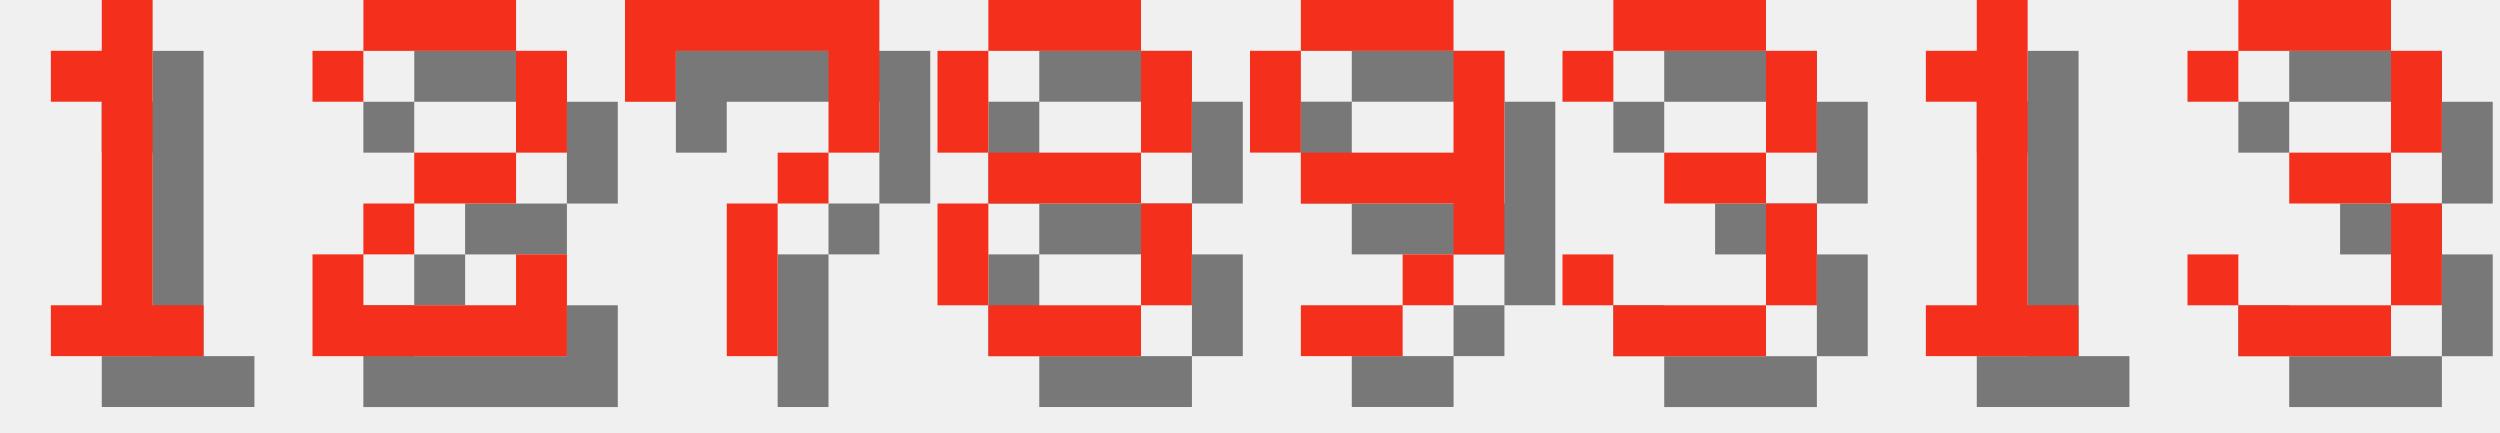
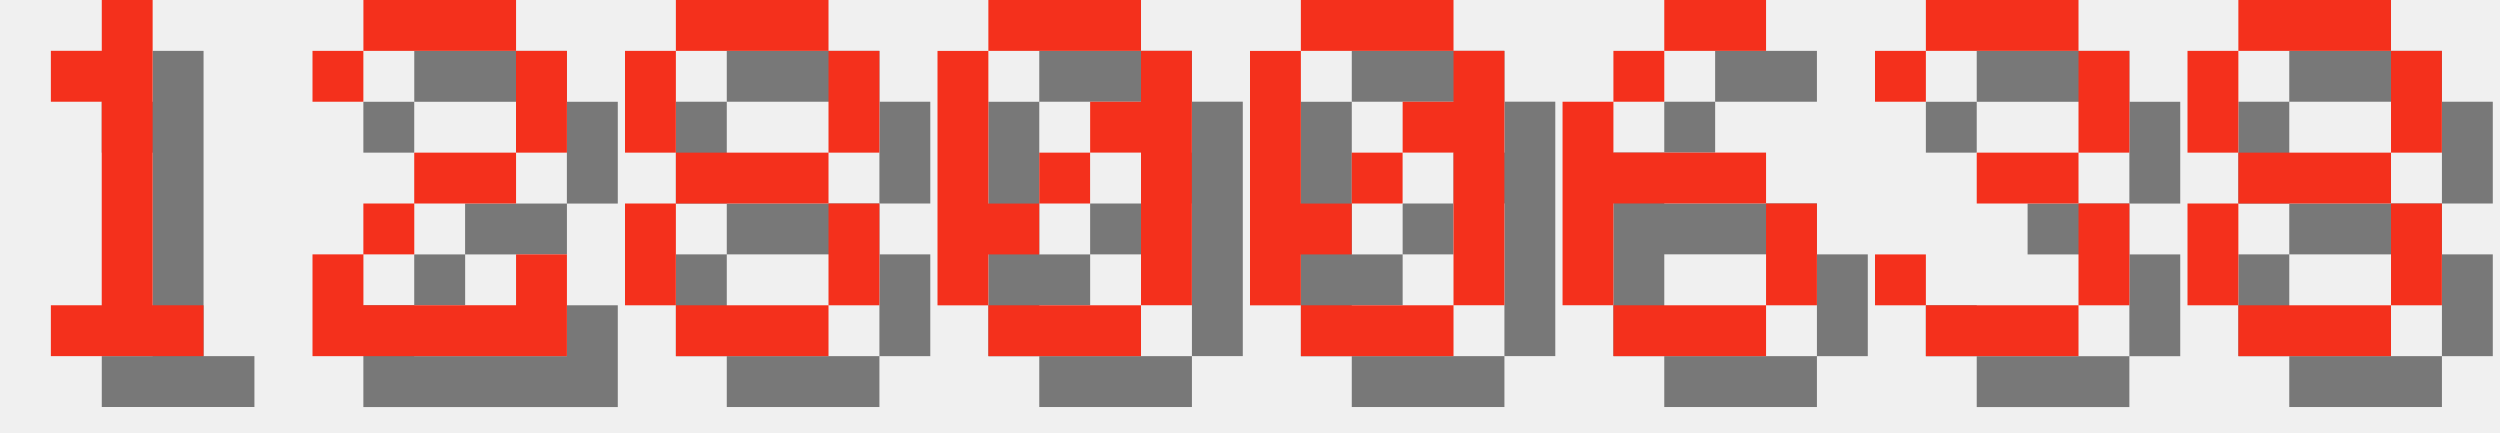
<svg xmlns="http://www.w3.org/2000/svg" version="1.1" width="208.0" height="36">
  <style>
        .text-foreground {
            fill: #F4301C;
        }
        .text-shadow {
            fill: #000000;
            fill-opacity: 0.5;
        }
    </style>
  <g class="digit" id="digit_1" transform="translate(0.0, 0), scale(4)">
    <path id="digit_1_shadow" class="text-shadow" d="m2.117 2.117v1.058h1.058v4.233h-1.058v1.058h3.175v-1.058h-1.058v-6.35h-1.058v1.058h-1.058z" fill-opacity=".5" style="paint-order:stroke fill markers" />
    <path id="digit_1_fg" class="text-foreground" d="m1.058 1.058v1.058h1.058v4.233h-1.058v1.058h3.175v-1.058h-1.058v-6.35h-1.058v1.058h-1.058z" fill="#fff" style="paint-order:stroke fill markers" />
  </g>
  <g class="digit" id="digit_2" transform="translate(26.0, 0), scale(4)">
    <path id="digit_2_shadow" class="text-shadow" d="m1.058 2.117v1.058h1.058v-1.058h3.175v2.117h-2.117v1.058h-1.058v1.058h-1.058v2.117h5.292v-2.117h-1.058v1.058h-3.175v-1.058h1.058v-1.058h2.117v-1.058h1.058v-2.117h-1.058v-1.058h-3.175v1.058h-1.058z" fill-opacity=".5" style="paint-order:stroke fill markers" />
    <path id="digit_2_fg" class="text-foreground" d="m0 1.058v1.058h1.058v-1.058h3.175v2.117h-2.117v1.058h-1.058v1.058h-1.058v2.117h5.292v-2.117h-1.058v1.058h-3.175v-1.058h1.058v-1.058h2.117v-1.058h1.058v-2.117h-1.058v-1.058h-3.175v1.058h-1.058z" fill="#fff" style="paint-order:stroke fill markers" />
  </g>
-   <g class="digit" id="digit_7" transform="translate(52.0, 0), scale(4)">
-     <path id="digit_7_shadow" class="text-shadow" d="m1.058 1.058 2e-6 2.117h1.058v-1.058h3.175v1.058l2e-7 1.058h-1.058v1.058h-1.058l4e-7 3.175 1.058 1e-7v-3.175h1.058v-1.058h1.058l5e-7 -1.058v-2.117z" fill-opacity=".5" style="paint-order:stroke fill markers" />
-     <path id="digit_7_fg" class="text-foreground" d="m0 0 2e-6 2.117h1.058v-1.058h3.175v1.058l2e-7 1.058h-1.058v1.058h-1.058l4e-7 3.175 1.058 1e-7v-3.175h1.058v-1.058h1.058l5e-7 -1.058v-2.117z" fill="#fff" style="paint-order:stroke fill markers" />
-   </g>
-   <g class="digit" id="digit_8" transform="translate(78.0, 0), scale(4)">
+   <g class="digit" id="digit_8" transform="translate(52.0, 0), scale(4)">
    <path id="digit_8_shadow" class="text-shadow" d="m2.117 1.058v1.058h3.175v-1.058h-3.175zm3.175 1.058v2.117h1.058v-2.117h-1.058zm0 2.117h-3.175v1.058h3.175v-1.058zm0 1.058v2.117h1.058v-2.117h-1.058zm0 2.117h-3.175v1.058h3.175v-1.058zm-3.175 0v-2.117h-1.058v2.117h1.058zm0-3.175v-2.117h-1.058v2.117h1.058z" fill-opacity=".5" style="paint-order:stroke fill markers" />
    <path id="digit_8_fg" class="text-foreground" d="m1.058 0v1.058h3.175v-1.058h-3.175zm3.175 1.058v2.117h1.058v-2.117h-1.058zm0 2.117h-3.175v1.058h3.175v-1.058zm0 1.058v2.117h1.058v-2.117h-1.058zm0 2.117h-3.175v1.058h3.175v-1.058zm-3.175 0v-2.117h-1.058v2.117h1.058zm0-3.175v-2.117h-1.058v2.117h1.058z" fill="#fff" style="paint-order:stroke fill markers" />
  </g>
-   <g class="digit" id="digit_9" transform="translate(104.0, 0), scale(4)">
-     <path id="digit_9_shadow" class="text-shadow" d="m2.117 1.058v1.058h3.175v-1.058h-3.175zm3.175 1.058v2.117h-3.175v1.058h3.175v1.058h1.058v-4.233h-1.058zm0 4.233h-1.058v1.058h1.058v-1.058zm-1.058 1.058h-2.117v1.058h2.117v-1.058zm-2.117-3.175v-2.117h-1.058v2.117h1.058z" fill-opacity=".5" style="paint-order:stroke fill markers" />
-     <path id="digit_9_fg" class="text-foreground" d="m1.058 0v1.058h3.175v-1.058h-3.175zm3.175 1.058v2.117h-3.175v1.058h3.175v1.058h1.058v-4.233h-1.058zm0 4.233h-1.058v1.058h1.058v-1.058zm-1.058 1.058h-2.117v1.058h2.117v-1.058zm-2.117-3.175v-2.117h-1.058v2.117h1.058z" fill="#fff" style="paint-order:stroke fill markers" />
+   <g class="digit" id="digit_0" transform="translate(78.0, 0), scale(4)">
+     <path id="digit_0_shadow" class="text-shadow" d="m2.117 1.058v1.058h3.175v-1.058h-3.175zm3.175 1.058v1.058h-1.058v1.058h1.058v3.175h1.058v-5.292h-1.058zm0 5.292h-3.175v1.058h3.175v-1.058zm-3.175 0v-1.058h1.058v-1.058h-1.058v-3.175h-1.058v5.292h1.058zm1.058-2.117h1.058v-1.058h-1.058v1.058z" fill-opacity=".5" style="paint-order:stroke fill markers" />
+     <path id="digit_0_fg" class="text-foreground" d="m1.058 0v1.058h3.175v-1.058h-3.175zm3.175 1.058v1.058h-1.058v1.058h1.058v3.175h1.058v-5.292h-1.058zm0 5.292h-3.175v1.058h3.175v-1.058zm-3.175 0v-1.058h1.058v-1.058h-1.058v-3.175h-1.058v5.292h1.058zm1.058-2.117h1.058v-1.058h-1.058v1.058z" fill="#fff" style="paint-order:stroke fill markers" />
  </g>
-   <g class="digit" id="digit_3" transform="translate(130.0, 0), scale(4)">
+   <g class="digit" id="digit_0" transform="translate(104.0, 0), scale(4)">
+     <path id="digit_0_shadow" class="text-shadow" d="m2.117 1.058v1.058h3.175v-1.058h-3.175zm3.175 1.058v1.058h-1.058v1.058h1.058v3.175h1.058v-5.292h-1.058zm0 5.292h-3.175v1.058h3.175v-1.058zm-3.175 0v-1.058h1.058v-1.058h-1.058v-3.175h-1.058v5.292h1.058zm1.058-2.117h1.058v-1.058h-1.058v1.058z" fill-opacity=".5" style="paint-order:stroke fill markers" />
+     <path id="digit_0_fg" class="text-foreground" d="m1.058 0v1.058h3.175v-1.058h-3.175zm3.175 1.058v1.058h-1.058v1.058h1.058v3.175h1.058v-5.292h-1.058zm0 5.292h-3.175v1.058h3.175v-1.058zm-3.175 0v-1.058h1.058v-1.058h-1.058v-3.175h-1.058v5.292h1.058zm1.058-2.117h1.058v-1.058h-1.058v1.058z" fill="#fff" style="paint-order:stroke fill markers" />
+   </g>
+   <g class="digit" id="digit_6" transform="translate(130.0, 0), scale(4)">
+     <path id="digit_6_shadow" class="text-shadow" d="m3.175 1.058v1.058h2.117v-1.058h-2.117zm0 1.058h-1.058v1.058h1.058v-1.058zm-1.058 1.058h-1.058v4.233h1.058v-2.117h3.175v-1.058h-3.175v-1.058zm3.175 2.117v2.117h1.058v-2.117h-1.058zm0 2.117h-3.175v1.058h3.175v-1.058z" fill-opacity=".5" style="paint-order:stroke fill markers" />
+     <path id="digit_6_fg" class="text-foreground" d="m2.117 0v1.058h2.117v-1.058h-2.117zm0 1.058h-1.058v1.058h1.058v-1.058zm-1.058 1.058h-1.058v4.233h1.058v-2.117h3.175v-1.058h-3.175v-1.058zm3.175 2.117v2.117h1.058v-2.117h-1.058zm0 2.117h-3.175v1.058h3.175v-1.058z" fill="#fff" style="paint-order:stroke fill markers" />
+   </g>
+   <g class="digit" id="digit_3" transform="translate(156.0, 0), scale(4)">
    <path id="digit_3_shadow" class="text-shadow" d="m1.058 2.117v1.058h1.058v-1.058h3.175v2.117h-2.117v1.058h2.117v2.117h-3.175v-1.058h-1.058v1.058h1.058v1.058h3.175v-1.058h1.058v-2.117h-1.058v-1.058h1.058v-2.117h-1.058v-1.058h-3.175v1.058h-1.058z" fill-opacity=".5" style="paint-order:stroke fill markers" />
    <path id="digit_3_fg" class="text-foreground" d="m0 1.058v1.058h1.058v-1.058h3.175v2.117h-2.117v1.058h2.117v2.117h-3.175v-1.058h-1.058v1.058h1.058v1.058h3.175v-1.058h1.058v-2.117h-1.058v-1.058h1.058v-2.117h-1.058v-1.058h-3.175v1.058h-1.058z" fill="#fff" style="paint-order:stroke fill markers" />
  </g>
-   <g class="digit" id="digit_1" transform="translate(156.0, 0), scale(4)">
-     <path id="digit_1_shadow" class="text-shadow" d="m2.117 2.117v1.058h1.058v4.233h-1.058v1.058h3.175v-1.058h-1.058v-6.35h-1.058v1.058h-1.058z" fill-opacity=".5" style="paint-order:stroke fill markers" />
-     <path id="digit_1_fg" class="text-foreground" d="m1.058 1.058v1.058h1.058v4.233h-1.058v1.058h3.175v-1.058h-1.058v-6.35h-1.058v1.058h-1.058z" fill="#fff" style="paint-order:stroke fill markers" />
-   </g>
-   <g class="digit" id="digit_3" transform="translate(182.0, 0), scale(4)">
-     <path id="digit_3_shadow" class="text-shadow" d="m1.058 2.117v1.058h1.058v-1.058h3.175v2.117h-2.117v1.058h2.117v2.117h-3.175v-1.058h-1.058v1.058h1.058v1.058h3.175v-1.058h1.058v-2.117h-1.058v-1.058h1.058v-2.117h-1.058v-1.058h-3.175v1.058h-1.058z" fill-opacity=".5" style="paint-order:stroke fill markers" />
-     <path id="digit_3_fg" class="text-foreground" d="m0 1.058v1.058h1.058v-1.058h3.175v2.117h-2.117v1.058h2.117v2.117h-3.175v-1.058h-1.058v1.058h1.058v1.058h3.175v-1.058h1.058v-2.117h-1.058v-1.058h1.058v-2.117h-1.058v-1.058h-3.175v1.058h-1.058z" fill="#fff" style="paint-order:stroke fill markers" />
+   <g class="digit" id="digit_8" transform="translate(182.0, 0), scale(4)">
+     <path id="digit_8_shadow" class="text-shadow" d="m2.117 1.058v1.058h3.175v-1.058h-3.175zm3.175 1.058v2.117h1.058v-2.117h-1.058zm0 2.117h-3.175v1.058h3.175v-1.058zm0 1.058v2.117h1.058v-2.117h-1.058zm0 2.117h-3.175v1.058h3.175v-1.058zm-3.175 0v-2.117h-1.058v2.117h1.058zm0-3.175v-2.117h-1.058v2.117h1.058z" fill-opacity=".5" style="paint-order:stroke fill markers" />
+     <path id="digit_8_fg" class="text-foreground" d="m1.058 0v1.058h3.175v-1.058h-3.175zm3.175 1.058v2.117h1.058v-2.117h-1.058zm0 2.117h-3.175v1.058h3.175v-1.058zm0 1.058v2.117h1.058v-2.117h-1.058zm0 2.117h-3.175v1.058h3.175v-1.058zm-3.175 0v-2.117h-1.058v2.117h1.058zm0-3.175v-2.117h-1.058v2.117h1.058z" fill="#fff" style="paint-order:stroke fill markers" />
  </g>
</svg>
